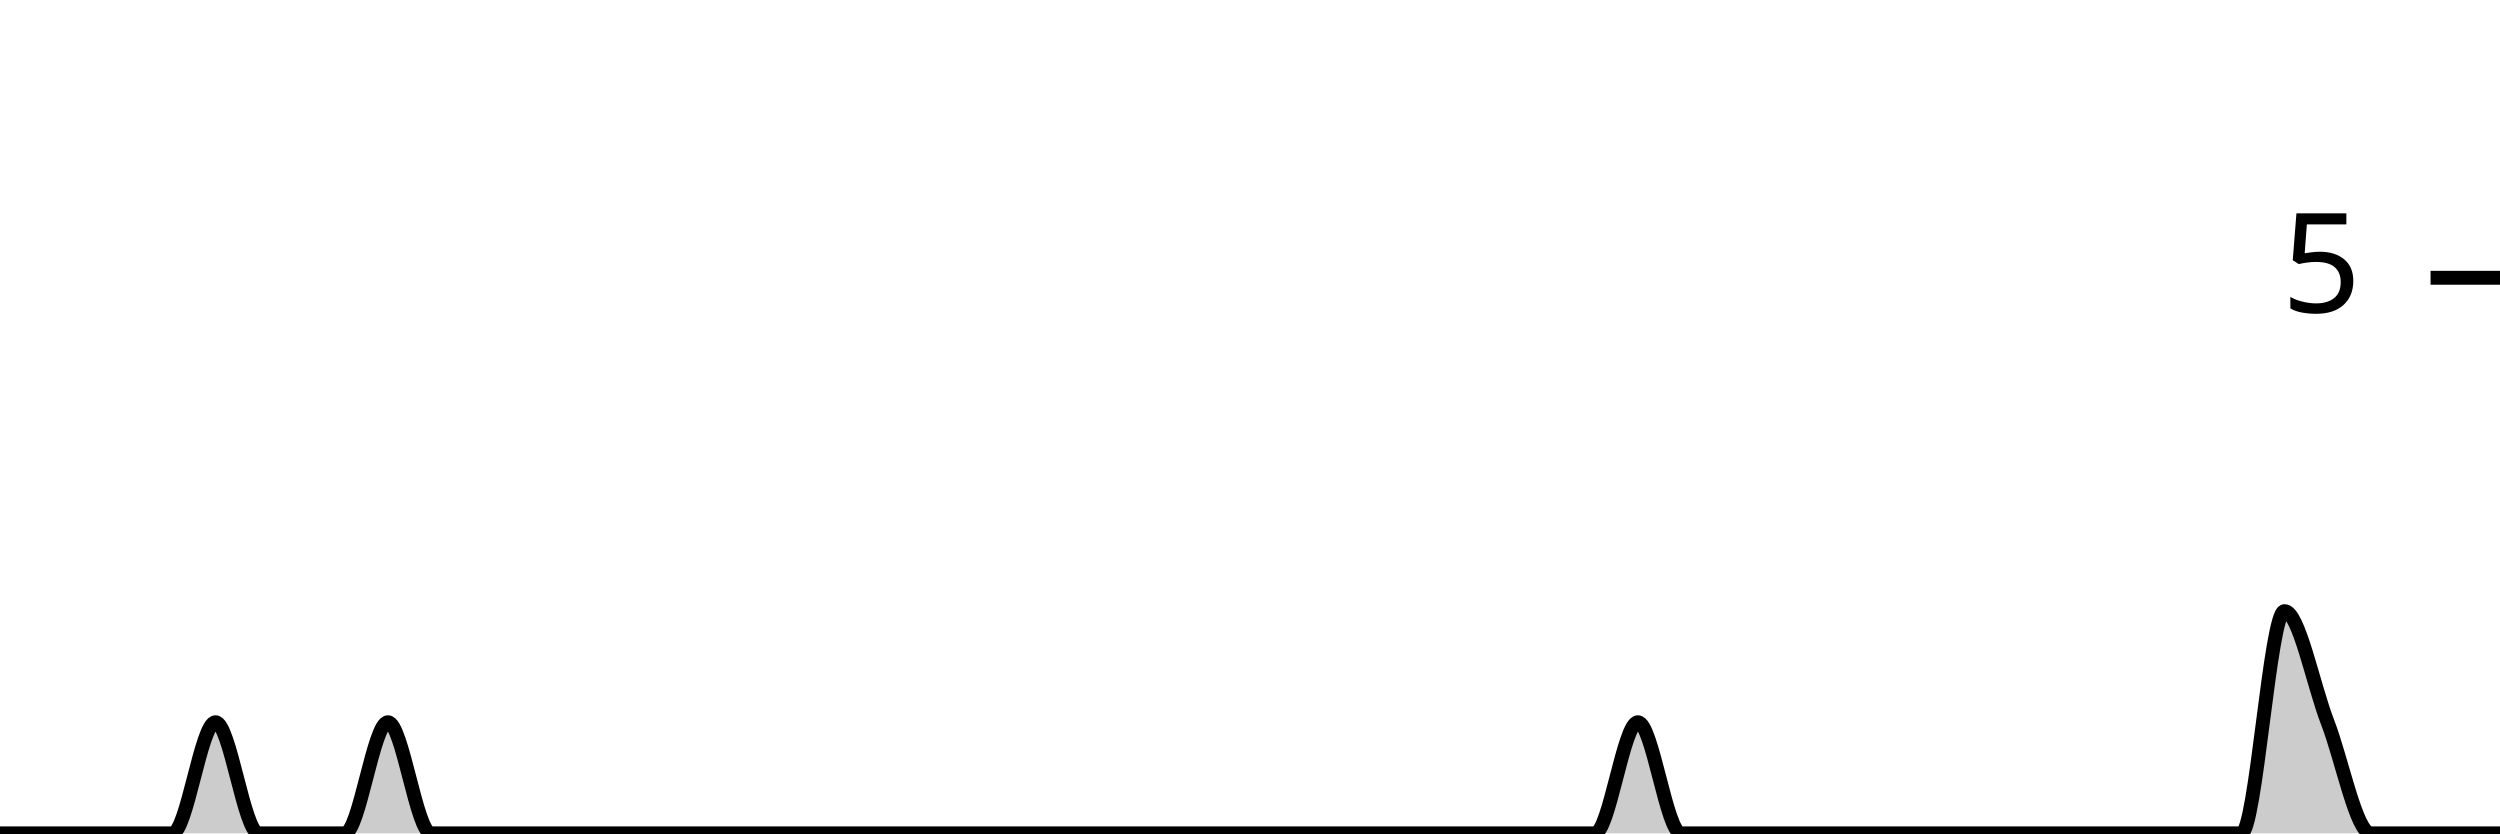
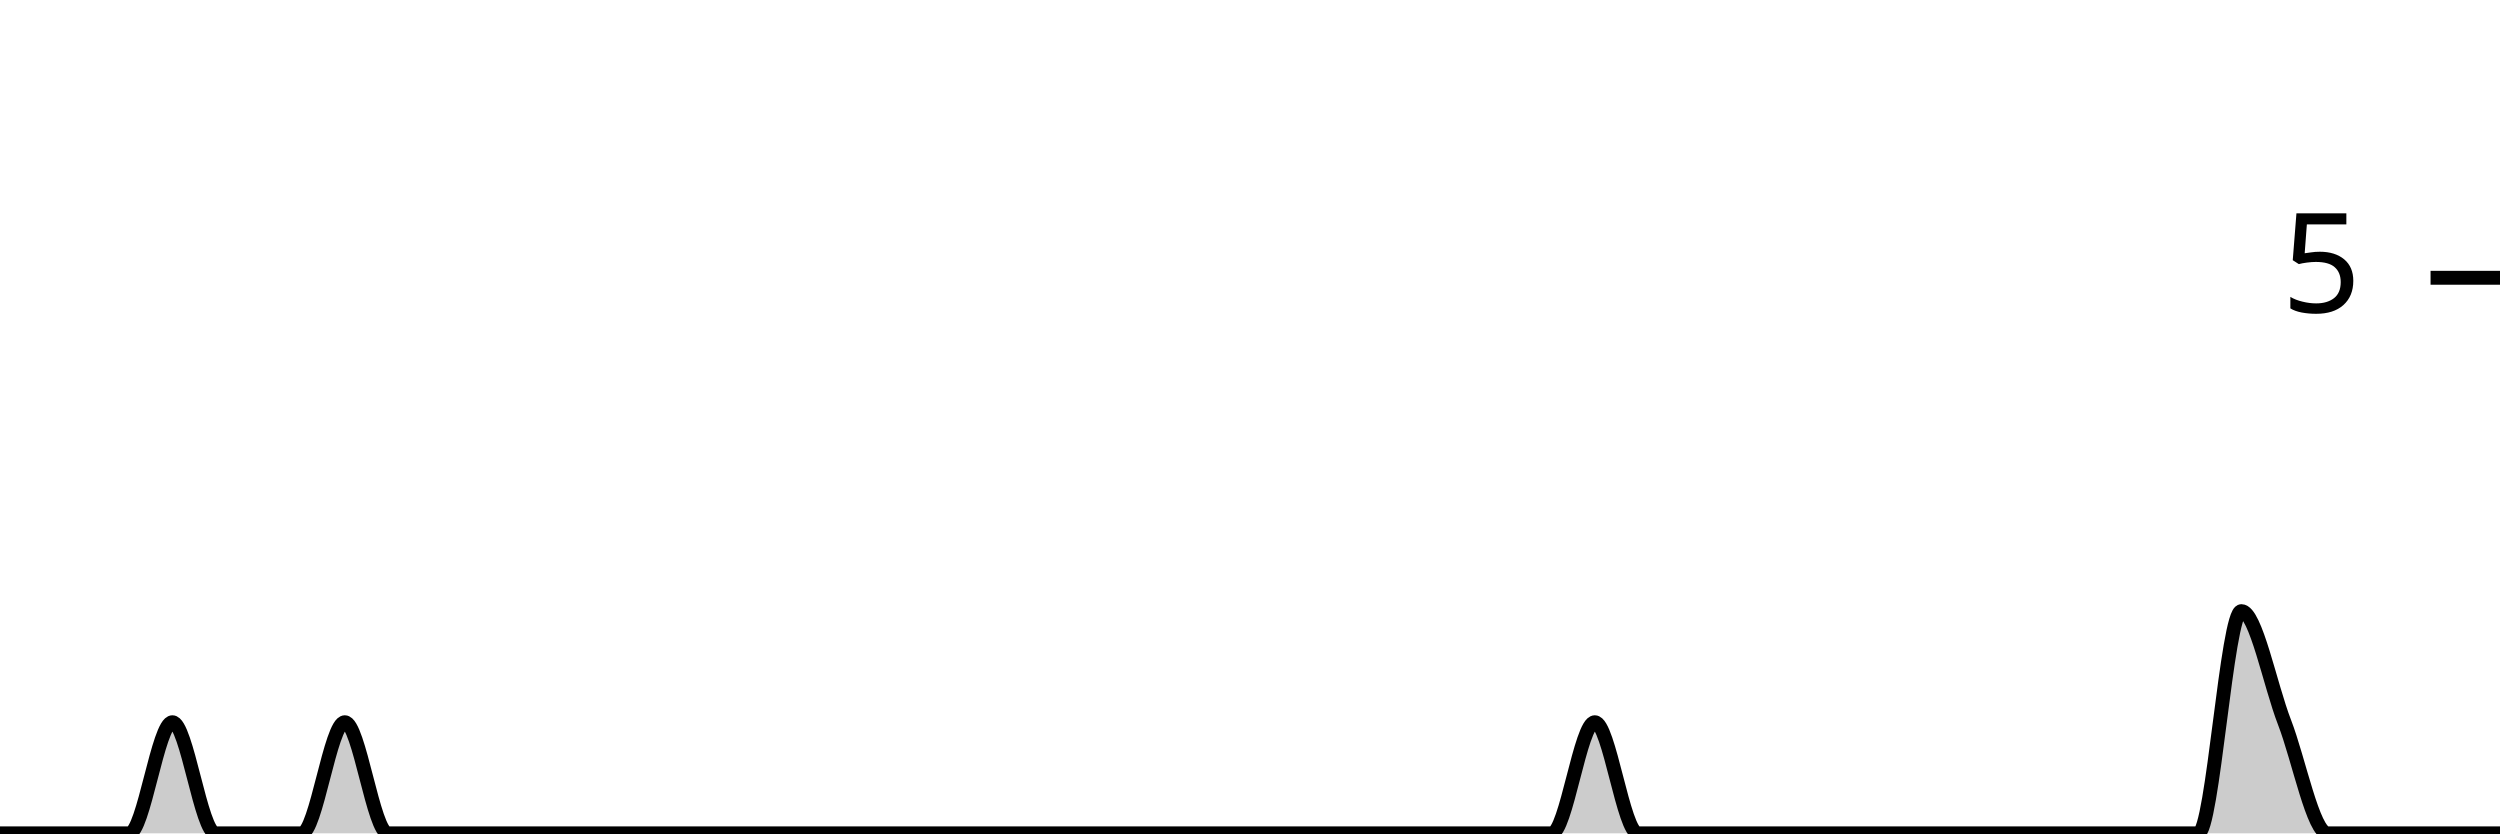
<svg xmlns="http://www.w3.org/2000/svg" viewBox="0 0 180 60">
  <g transform="translate(0,20)">
-     <path class="area" fill="rgba(0, 0, 0, 0.2)" d="M0,40C1.034,40,2.069,40,3.103,40C4.138,40,5.172,40,6.207,40C7.241,40,8.276,40,9.31,40C10.345,40,11.379,40,12.414,40C13.448,40,14.483,32,15.517,32C16.552,32,17.586,40,18.621,40C19.655,40,20.69,40,21.724,40C22.759,40,23.793,40,24.828,40C25.862,40,26.897,32,27.931,32C28.966,32,30,40,31.034,40C32.069,40,33.103,40,34.138,40C35.172,40,36.207,40,37.241,40C38.276,40,39.31,40,40.345,40C41.379,40,42.414,40,43.448,40C44.483,40,45.517,40,46.552,40C47.586,40,48.621,40,49.655,40C50.69,40,51.724,40,52.759,40C53.793,40,54.828,40,55.862,40C56.897,40,57.931,40,58.966,40C60,40,61.034,40,62.069,40C63.103,40,64.138,40,65.172,40C66.207,40,67.241,40,68.276,40C69.31,40,70.345,40,71.379,40C72.414,40,73.448,40,74.483,40C75.517,40,76.552,40,77.586,40C78.621,40,79.655,40,80.69,40C81.724,40,82.759,40,83.793,40C84.828,40,85.862,40,86.897,40C87.931,40,88.966,40,90,40C91.034,40,92.069,40,93.103,40C94.138,40,95.172,40,96.207,40C97.241,40,98.276,40,99.31,40C100.345,40,101.379,40,102.414,40C103.448,40,104.483,40,105.517,40C106.552,40,107.586,40,108.621,40C109.655,40,110.69,40,111.724,40C112.759,40,113.793,40,114.828,40C115.862,40,116.897,32,117.931,32C118.966,32,120,40,121.034,40C122.069,40,123.103,40,124.138,40C125.172,40,126.207,40,127.241,40C128.276,40,129.31,40,130.345,40C131.379,40,132.414,40,133.448,40C134.483,40,135.517,40,136.552,40C137.586,40,138.621,40,139.655,40C140.69,40,141.724,40,142.759,40C143.793,40,144.828,40,145.862,40C146.897,40,147.931,40,148.966,40C150,40,151.034,40,152.069,40C153.103,40,154.138,40,155.172,40C156.207,40,157.241,40,158.276,40C159.31,40,160.345,40,161.379,40C162.414,40,163.448,24,164.483,24C165.517,24,166.552,29.333,167.586,32C168.621,34.667,169.655,40,170.69,40C171.724,40,172.759,40,173.793,40C174.828,40,175.862,40,176.897,40C177.931,40,178.966,40,180,40L180,40C178.966,40,177.931,40,176.897,40C175.862,40,174.828,40,173.793,40C172.759,40,171.724,40,170.69,40C169.655,40,168.621,40,167.586,40C166.552,40,165.517,40,164.483,40C163.448,40,162.414,40,161.379,40C160.345,40,159.31,40,158.276,40C157.241,40,156.207,40,155.172,40C154.138,40,153.103,40,152.069,40C151.034,40,150,40,148.966,40C147.931,40,146.897,40,145.862,40C144.828,40,143.793,40,142.759,40C141.724,40,140.69,40,139.655,40C138.621,40,137.586,40,136.552,40C135.517,40,134.483,40,133.448,40C132.414,40,131.379,40,130.345,40C129.31,40,128.276,40,127.241,40C126.207,40,125.172,40,124.138,40C123.103,40,122.069,40,121.034,40C120,40,118.966,40,117.931,40C116.897,40,115.862,40,114.828,40C113.793,40,112.759,40,111.724,40C110.69,40,109.655,40,108.621,40C107.586,40,106.552,40,105.517,40C104.483,40,103.448,40,102.414,40C101.379,40,100.345,40,99.31,40C98.276,40,97.241,40,96.207,40C95.172,40,94.138,40,93.103,40C92.069,40,91.034,40,90,40C88.966,40,87.931,40,86.897,40C85.862,40,84.828,40,83.793,40C82.759,40,81.724,40,80.69,40C79.655,40,78.621,40,77.586,40C76.552,40,75.517,40,74.483,40C73.448,40,72.414,40,71.379,40C70.345,40,69.31,40,68.276,40C67.241,40,66.207,40,65.172,40C64.138,40,63.103,40,62.069,40C61.034,40,60,40,58.966,40C57.931,40,56.897,40,55.862,40C54.828,40,53.793,40,52.759,40C51.724,40,50.69,40,49.655,40C48.621,40,47.586,40,46.552,40C45.517,40,44.483,40,43.448,40C42.414,40,41.379,40,40.345,40C39.31,40,38.276,40,37.241,40C36.207,40,35.172,40,34.138,40C33.103,40,32.069,40,31.034,40C30,40,28.966,40,27.931,40C26.897,40,25.862,40,24.828,40C23.793,40,22.759,40,21.724,40C20.69,40,19.655,40,18.621,40C17.586,40,16.552,40,15.517,40C14.483,40,13.448,40,12.414,40C11.379,40,10.345,40,9.31,40C8.276,40,7.241,40,6.207,40C5.172,40,4.138,40,3.103,40C2.069,40,1.034,40,0,40Z" />
-     <path class="line" stroke="black" fill="none" d="M0,40C1.034,40,2.069,40,3.103,40C4.138,40,5.172,40,6.207,40C7.241,40,8.276,40,9.31,40C10.345,40,11.379,40,12.414,40C13.448,40,14.483,32,15.517,32C16.552,32,17.586,40,18.621,40C19.655,40,20.69,40,21.724,40C22.759,40,23.793,40,24.828,40C25.862,40,26.897,32,27.931,32C28.966,32,30,40,31.034,40C32.069,40,33.103,40,34.138,40C35.172,40,36.207,40,37.241,40C38.276,40,39.31,40,40.345,40C41.379,40,42.414,40,43.448,40C44.483,40,45.517,40,46.552,40C47.586,40,48.621,40,49.655,40C50.69,40,51.724,40,52.759,40C53.793,40,54.828,40,55.862,40C56.897,40,57.931,40,58.966,40C60,40,61.034,40,62.069,40C63.103,40,64.138,40,65.172,40C66.207,40,67.241,40,68.276,40C69.31,40,70.345,40,71.379,40C72.414,40,73.448,40,74.483,40C75.517,40,76.552,40,77.586,40C78.621,40,79.655,40,80.69,40C81.724,40,82.759,40,83.793,40C84.828,40,85.862,40,86.897,40C87.931,40,88.966,40,90,40C91.034,40,92.069,40,93.103,40C94.138,40,95.172,40,96.207,40C97.241,40,98.276,40,99.31,40C100.345,40,101.379,40,102.414,40C103.448,40,104.483,40,105.517,40C106.552,40,107.586,40,108.621,40C109.655,40,110.69,40,111.724,40C112.759,40,113.793,40,114.828,40C115.862,40,116.897,32,117.931,32C118.966,32,120,40,121.034,40C122.069,40,123.103,40,124.138,40C125.172,40,126.207,40,127.241,40C128.276,40,129.31,40,130.345,40C131.379,40,132.414,40,133.448,40C134.483,40,135.517,40,136.552,40C137.586,40,138.621,40,139.655,40C140.69,40,141.724,40,142.759,40C143.793,40,144.828,40,145.862,40C146.897,40,147.931,40,148.966,40C150,40,151.034,40,152.069,40C153.103,40,154.138,40,155.172,40C156.207,40,157.241,40,158.276,40C159.31,40,160.345,40,161.379,40C162.414,40,163.448,24,164.483,24C165.517,24,166.552,29.333,167.586,32C168.621,34.667,169.655,40,170.69,40C171.724,40,172.759,40,173.793,40C174.828,40,175.862,40,176.897,40C177.931,40,178.966,40,180,40" />
+     <path class="area" fill="rgba(0, 0, 0, 0.2)" d="M0,40C1.034,40,2.069,40,3.103,40C4.138,40,5.172,40,6.207,40C7.241,40,8.276,40,9.31,40C10.345,40,11.379,32,12.414,32C13.448,32,14.483,40,15.517,40C16.552,40,17.586,40,18.621,40C19.655,40,20.69,40,21.724,40C22.759,40,23.793,32,24.828,32C25.862,32,26.897,40,27.931,40C28.966,40,30,40,31.034,40C32.069,40,33.103,40,34.138,40C35.172,40,36.207,40,37.241,40C38.276,40,39.31,40,40.345,40C41.379,40,42.414,40,43.448,40C44.483,40,45.517,40,46.552,40C47.586,40,48.621,40,49.655,40C50.69,40,51.724,40,52.759,40C53.793,40,54.828,40,55.862,40C56.897,40,57.931,40,58.966,40C60,40,61.034,40,62.069,40C63.103,40,64.138,40,65.172,40C66.207,40,67.241,40,68.276,40C69.31,40,70.345,40,71.379,40C72.414,40,73.448,40,74.483,40C75.517,40,76.552,40,77.586,40C78.621,40,79.655,40,80.69,40C81.724,40,82.759,40,83.793,40C84.828,40,85.862,40,86.897,40C87.931,40,88.966,40,90,40C91.034,40,92.069,40,93.103,40C94.138,40,95.172,40,96.207,40C97.241,40,98.276,40,99.31,40C100.345,40,101.379,40,102.414,40C103.448,40,104.483,40,105.517,40C106.552,40,107.586,40,108.621,40C109.655,40,110.69,40,111.724,40C112.759,40,113.793,32,114.828,32C115.862,32,116.897,40,117.931,40C118.966,40,120,40,121.034,40C122.069,40,123.103,40,124.138,40C125.172,40,126.207,40,127.241,40C128.276,40,129.31,40,130.345,40C131.379,40,132.414,40,133.448,40C134.483,40,135.517,40,136.552,40C137.586,40,138.621,40,139.655,40C140.69,40,141.724,40,142.759,40C143.793,40,144.828,40,145.862,40C146.897,40,147.931,40,148.966,40C150,40,151.034,40,152.069,40C153.103,40,154.138,40,155.172,40C156.207,40,157.241,40,158.276,40C159.31,40,160.345,24,161.379,24C162.414,24,163.448,29.333,164.483,32C165.517,34.667,166.552,40,167.586,40C168.621,40,169.655,40,170.69,40C171.724,40,172.759,40,173.793,40C174.828,40,175.862,40,176.897,40C177.931,40,178.966,40,180,40L180,40C178.966,40,177.931,40,176.897,40C175.862,40,174.828,40,173.793,40C172.759,40,171.724,40,170.69,40C169.655,40,168.621,40,167.586,40C166.552,40,165.517,40,164.483,40C163.448,40,162.414,40,161.379,40C160.345,40,159.31,40,158.276,40C157.241,40,156.207,40,155.172,40C154.138,40,153.103,40,152.069,40C151.034,40,150,40,148.966,40C147.931,40,146.897,40,145.862,40C144.828,40,143.793,40,142.759,40C141.724,40,140.69,40,139.655,40C138.621,40,137.586,40,136.552,40C135.517,40,134.483,40,133.448,40C132.414,40,131.379,40,130.345,40C129.31,40,128.276,40,127.241,40C126.207,40,125.172,40,124.138,40C123.103,40,122.069,40,121.034,40C120,40,118.966,40,117.931,40C116.897,40,115.862,40,114.828,40C113.793,40,112.759,40,111.724,40C110.69,40,109.655,40,108.621,40C107.586,40,106.552,40,105.517,40C104.483,40,103.448,40,102.414,40C101.379,40,100.345,40,99.31,40C98.276,40,97.241,40,96.207,40C95.172,40,94.138,40,93.103,40C92.069,40,91.034,40,90,40C88.966,40,87.931,40,86.897,40C85.862,40,84.828,40,83.793,40C82.759,40,81.724,40,80.69,40C79.655,40,78.621,40,77.586,40C76.552,40,75.517,40,74.483,40C73.448,40,72.414,40,71.379,40C70.345,40,69.31,40,68.276,40C67.241,40,66.207,40,65.172,40C64.138,40,63.103,40,62.069,40C61.034,40,60,40,58.966,40C57.931,40,56.897,40,55.862,40C54.828,40,53.793,40,52.759,40C51.724,40,50.69,40,49.655,40C48.621,40,47.586,40,46.552,40C45.517,40,44.483,40,43.448,40C42.414,40,41.379,40,40.345,40C39.31,40,38.276,40,37.241,40C36.207,40,35.172,40,34.138,40C33.103,40,32.069,40,31.034,40C30,40,28.966,40,27.931,40C26.897,40,25.862,40,24.828,40C23.793,40,22.759,40,21.724,40C20.69,40,19.655,40,18.621,40C17.586,40,16.552,40,15.517,40C14.483,40,13.448,40,12.414,40C11.379,40,10.345,40,9.31,40C8.276,40,7.241,40,6.207,40C5.172,40,4.138,40,3.103,40C2.069,40,1.034,40,0,40Z" />
+     <path class="line" stroke="black" fill="none" d="M0,40C1.034,40,2.069,40,3.103,40C4.138,40,5.172,40,6.207,40C7.241,40,8.276,40,9.31,40C10.345,40,11.379,32,12.414,32C13.448,32,14.483,40,15.517,40C16.552,40,17.586,40,18.621,40C19.655,40,20.69,40,21.724,40C22.759,40,23.793,32,24.828,32C25.862,32,26.897,40,27.931,40C28.966,40,30,40,31.034,40C32.069,40,33.103,40,34.138,40C35.172,40,36.207,40,37.241,40C38.276,40,39.31,40,40.345,40C41.379,40,42.414,40,43.448,40C44.483,40,45.517,40,46.552,40C47.586,40,48.621,40,49.655,40C50.69,40,51.724,40,52.759,40C53.793,40,54.828,40,55.862,40C56.897,40,57.931,40,58.966,40C60,40,61.034,40,62.069,40C63.103,40,64.138,40,65.172,40C66.207,40,67.241,40,68.276,40C69.31,40,70.345,40,71.379,40C72.414,40,73.448,40,74.483,40C75.517,40,76.552,40,77.586,40C78.621,40,79.655,40,80.69,40C81.724,40,82.759,40,83.793,40C84.828,40,85.862,40,86.897,40C87.931,40,88.966,40,90,40C91.034,40,92.069,40,93.103,40C94.138,40,95.172,40,96.207,40C97.241,40,98.276,40,99.31,40C100.345,40,101.379,40,102.414,40C103.448,40,104.483,40,105.517,40C106.552,40,107.586,40,108.621,40C109.655,40,110.69,40,111.724,40C112.759,40,113.793,32,114.828,32C115.862,32,116.897,40,117.931,40C118.966,40,120,40,121.034,40C122.069,40,123.103,40,124.138,40C125.172,40,126.207,40,127.241,40C128.276,40,129.31,40,130.345,40C131.379,40,132.414,40,133.448,40C134.483,40,135.517,40,136.552,40C137.586,40,138.621,40,139.655,40C140.69,40,141.724,40,142.759,40C143.793,40,144.828,40,145.862,40C146.897,40,147.931,40,148.966,40C150,40,151.034,40,152.069,40C153.103,40,154.138,40,155.172,40C156.207,40,157.241,40,158.276,40C159.31,40,160.345,24,161.379,24C162.414,24,163.448,29.333,164.483,32C165.517,34.667,166.552,40,167.586,40C168.621,40,169.655,40,170.69,40C171.724,40,172.759,40,173.793,40C174.828,40,175.862,40,176.897,40C177.931,40,178.966,40,180,40" />
    <path class="axis-ceiling" stroke-width="1" stroke="black" fill="none" d="M175,0L180,0" />
    <text class="axis-ceiling-label" font-family="sans-serif" text-anchor="end" font-size="10px" x="170" y="2.5">5</text>
  </g>
</svg>
